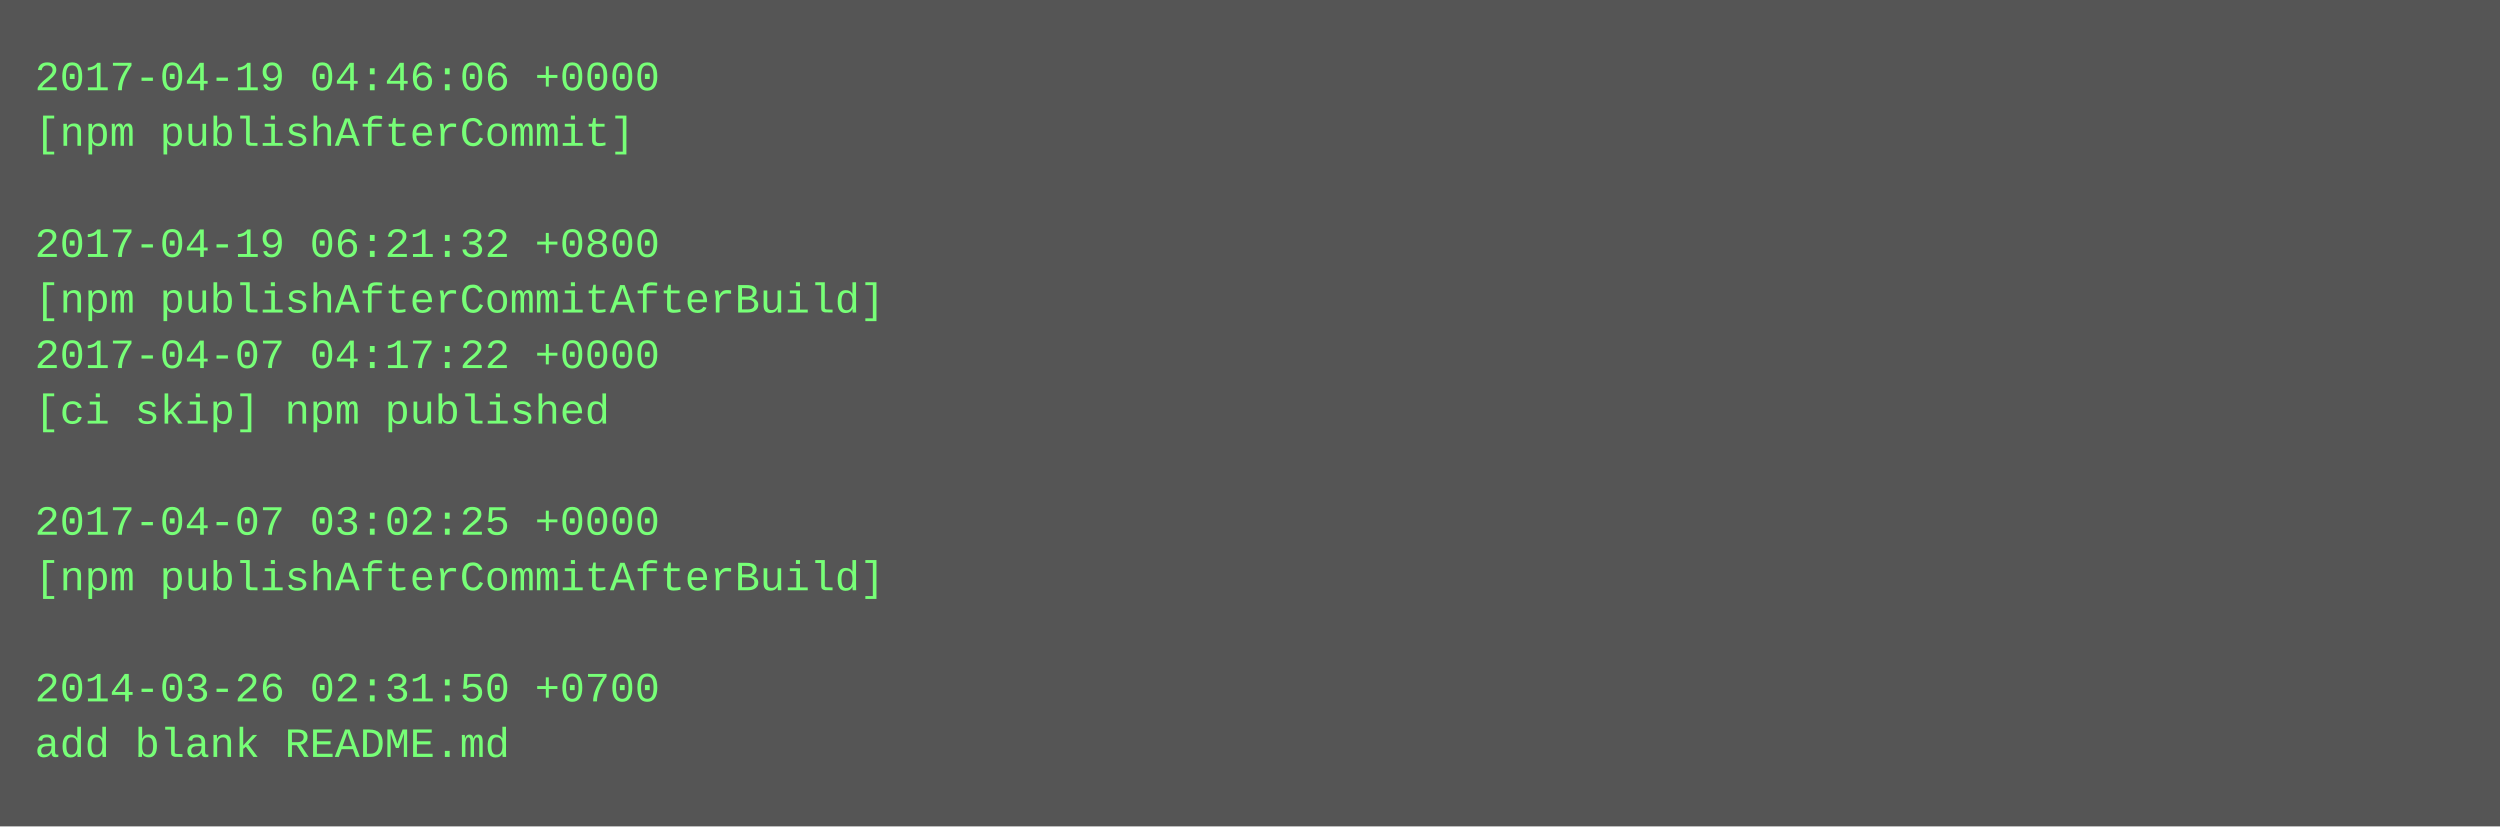
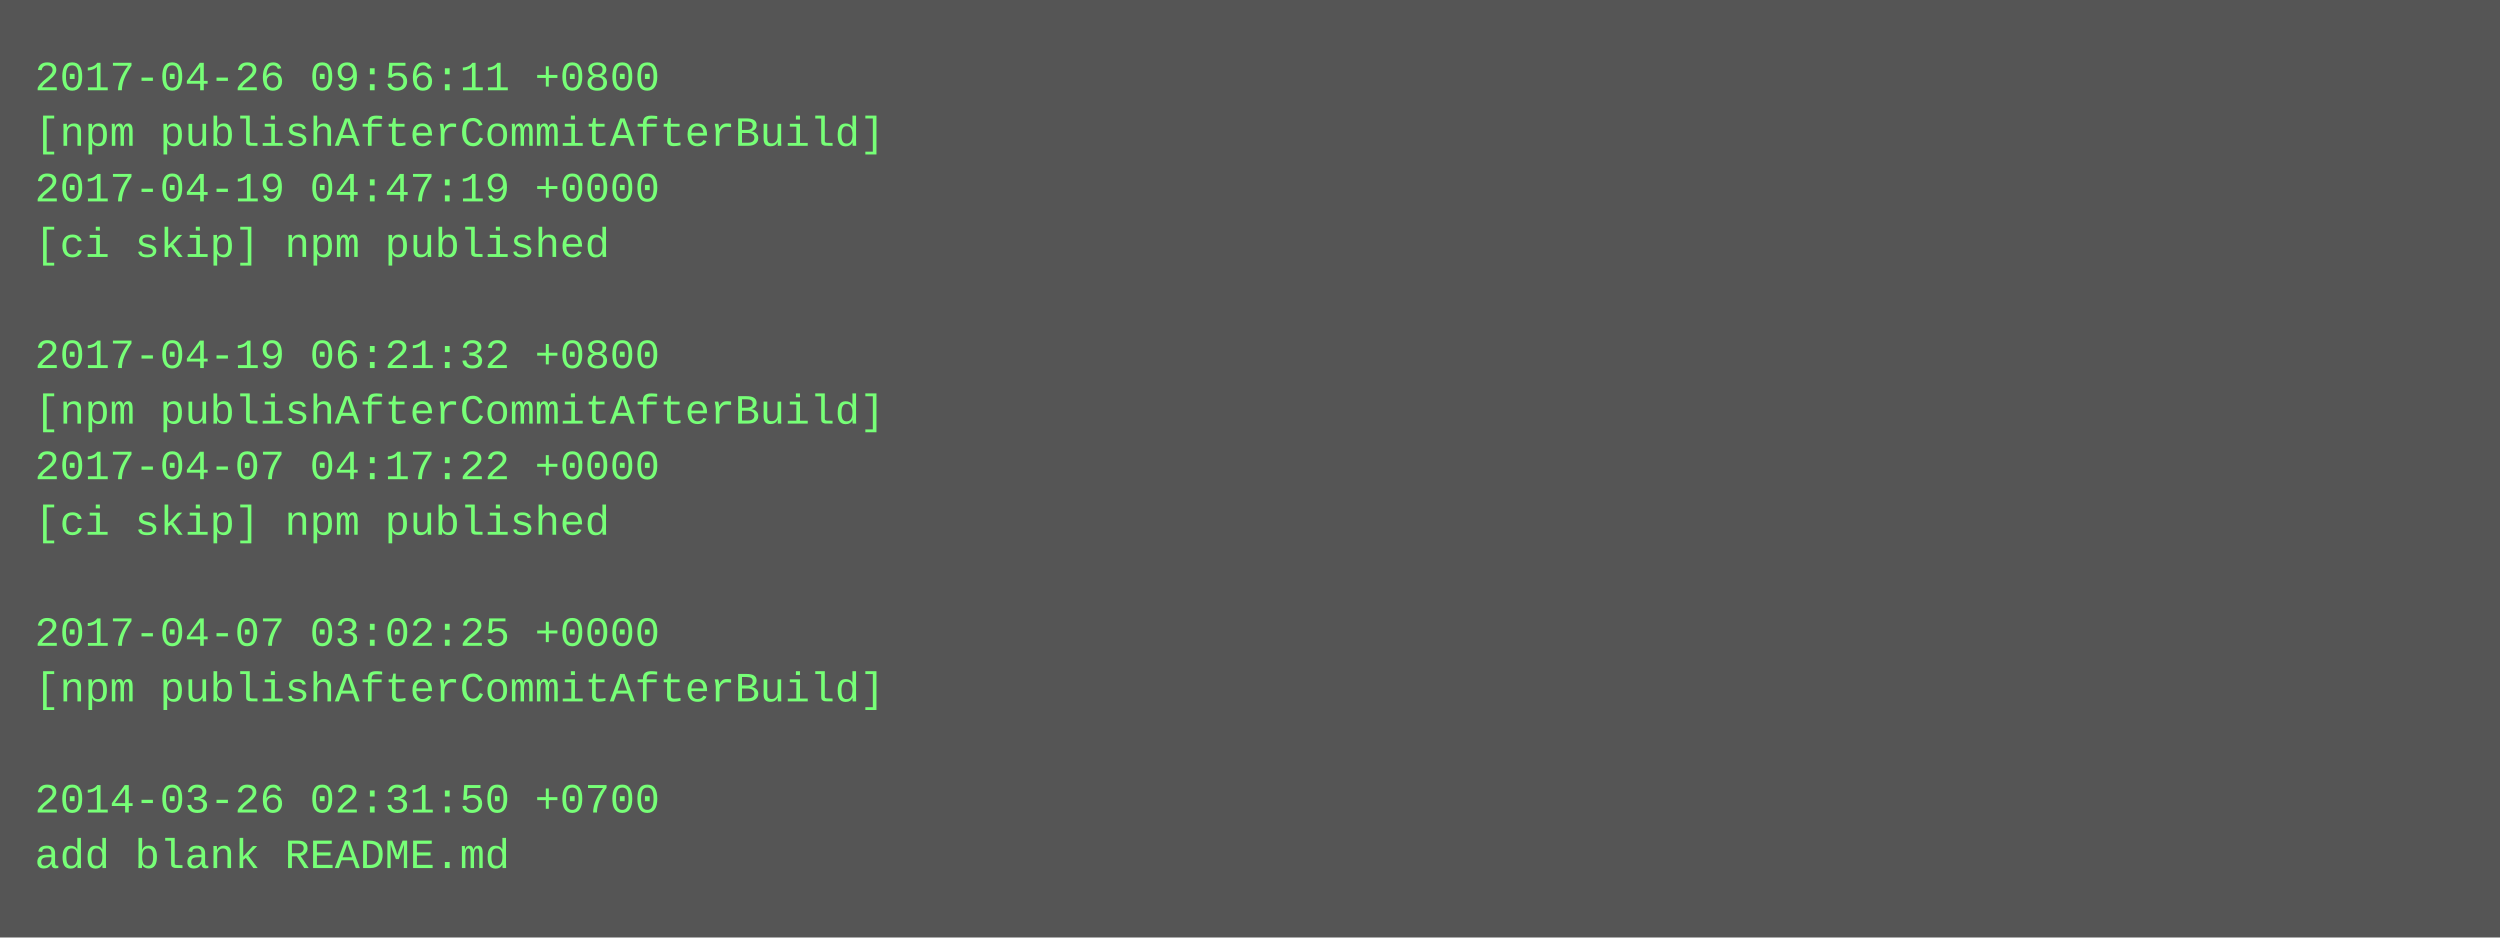
- <svg xmlns="http://www.w3.org/2000/svg" height="238" width="720">
-   <rect height="238" fill="#555" width="720" />
+ <svg xmlns="http://www.w3.org/2000/svg" height="270" width="720">
+   <rect height="270" fill="#555" width="720" />
  <text fill="#7f7" font-family="Courier New" font-size="12" xml:space="preserve">
-     <tspan x="10" y="26">2017-04-19 04:46:06 +0000</tspan>
-     <tspan x="10" y="42">[npm publishAfterCommit]</tspan>
-     <tspan x="10" y="58" />
-     <tspan x="10" y="74">2017-04-19 06:21:32 +0800</tspan>
-     <tspan x="10" y="90">[npm publishAfterCommitAfterBuild]</tspan>
-     <tspan x="10" y="106">2017-04-07 04:17:22 +0000</tspan>
-     <tspan x="10" y="122">[ci skip] npm published</tspan>
-     <tspan x="10" y="138" />
-     <tspan x="10" y="154">2017-04-07 03:02:25 +0000</tspan>
-     <tspan x="10" y="170">[npm publishAfterCommitAfterBuild]</tspan>
-     <tspan x="10" y="186" />
-     <tspan x="10" y="202">2014-03-26 02:31:50 +0700</tspan>
-     <tspan x="10" y="218">add blank README.md</tspan>
+     <tspan x="10" y="26">2017-04-26 09:56:11 +0800</tspan>
+     <tspan x="10" y="42">[npm publishAfterCommitAfterBuild]</tspan>
+     <tspan x="10" y="58">2017-04-19 04:47:19 +0000</tspan>
+     <tspan x="10" y="74">[ci skip] npm published</tspan>
+     <tspan x="10" y="90" />
+     <tspan x="10" y="106">2017-04-19 06:21:32 +0800</tspan>
+     <tspan x="10" y="122">[npm publishAfterCommitAfterBuild]</tspan>
+     <tspan x="10" y="138">2017-04-07 04:17:22 +0000</tspan>
+     <tspan x="10" y="154">[ci skip] npm published</tspan>
+     <tspan x="10" y="170" />
+     <tspan x="10" y="186">2017-04-07 03:02:25 +0000</tspan>
+     <tspan x="10" y="202">[npm publishAfterCommitAfterBuild]</tspan>
+     <tspan x="10" y="218" />
+     <tspan x="10" y="234">2014-03-26 02:31:50 +0700</tspan>
+     <tspan x="10" y="250">add blank README.md</tspan>
  </text>
</svg>
